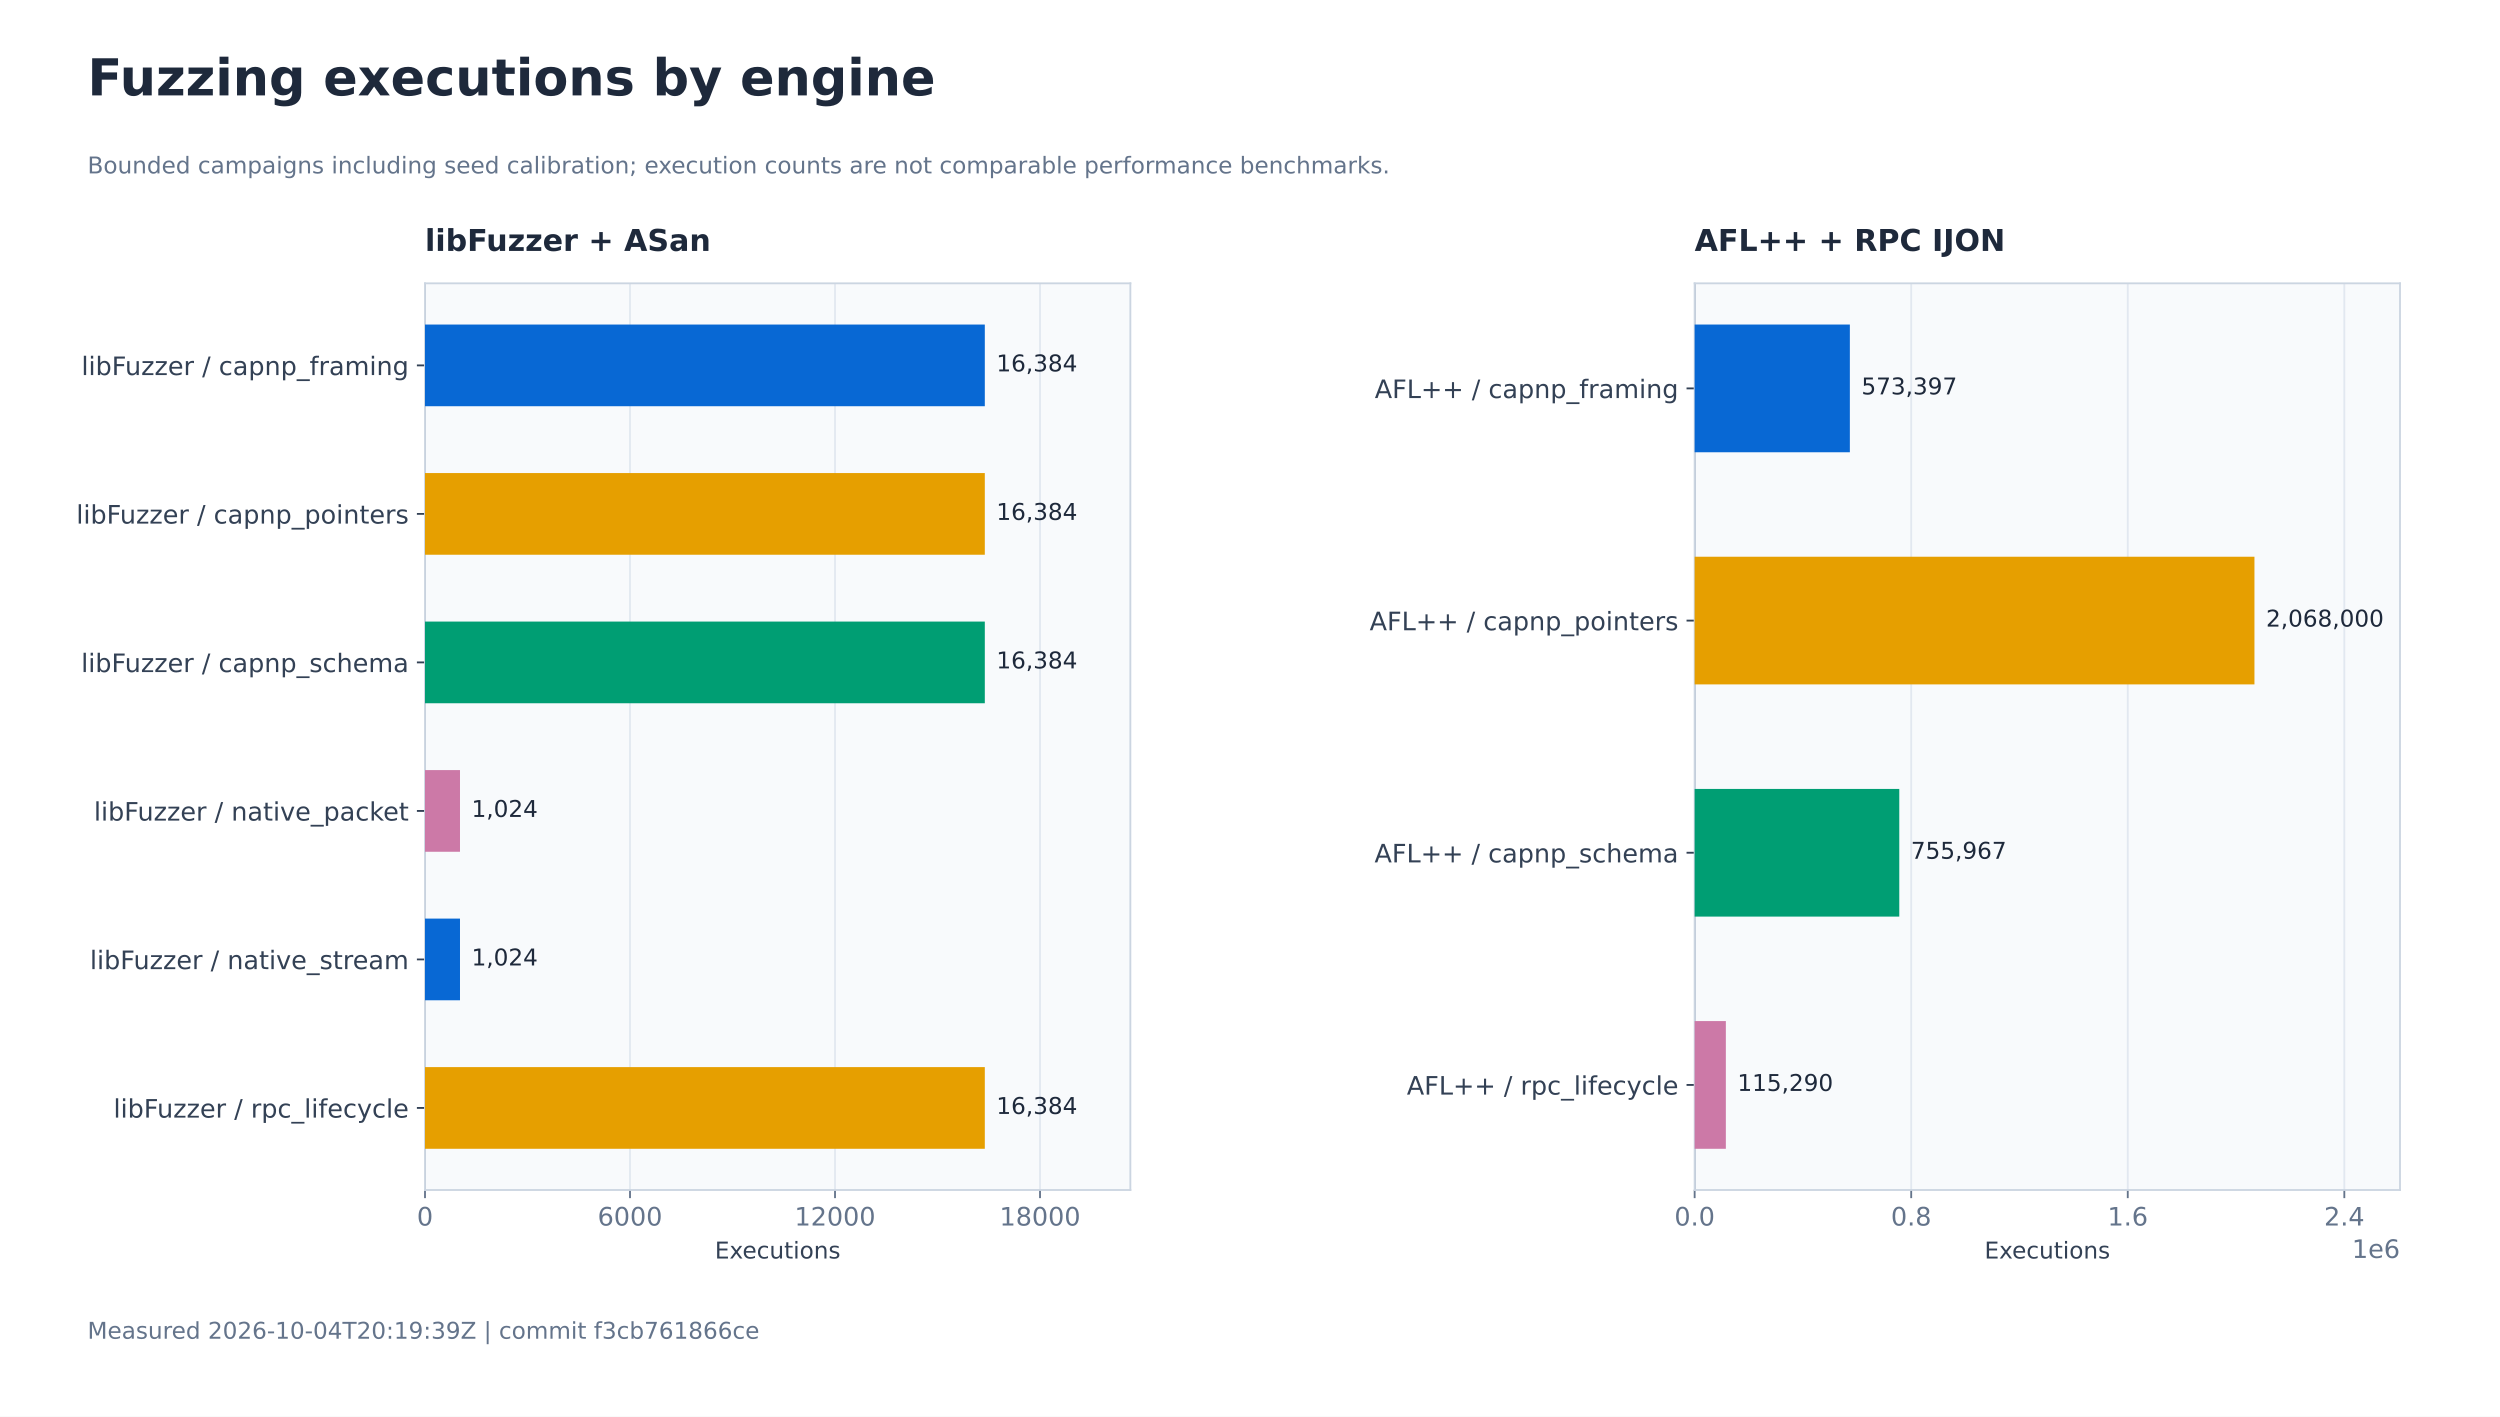
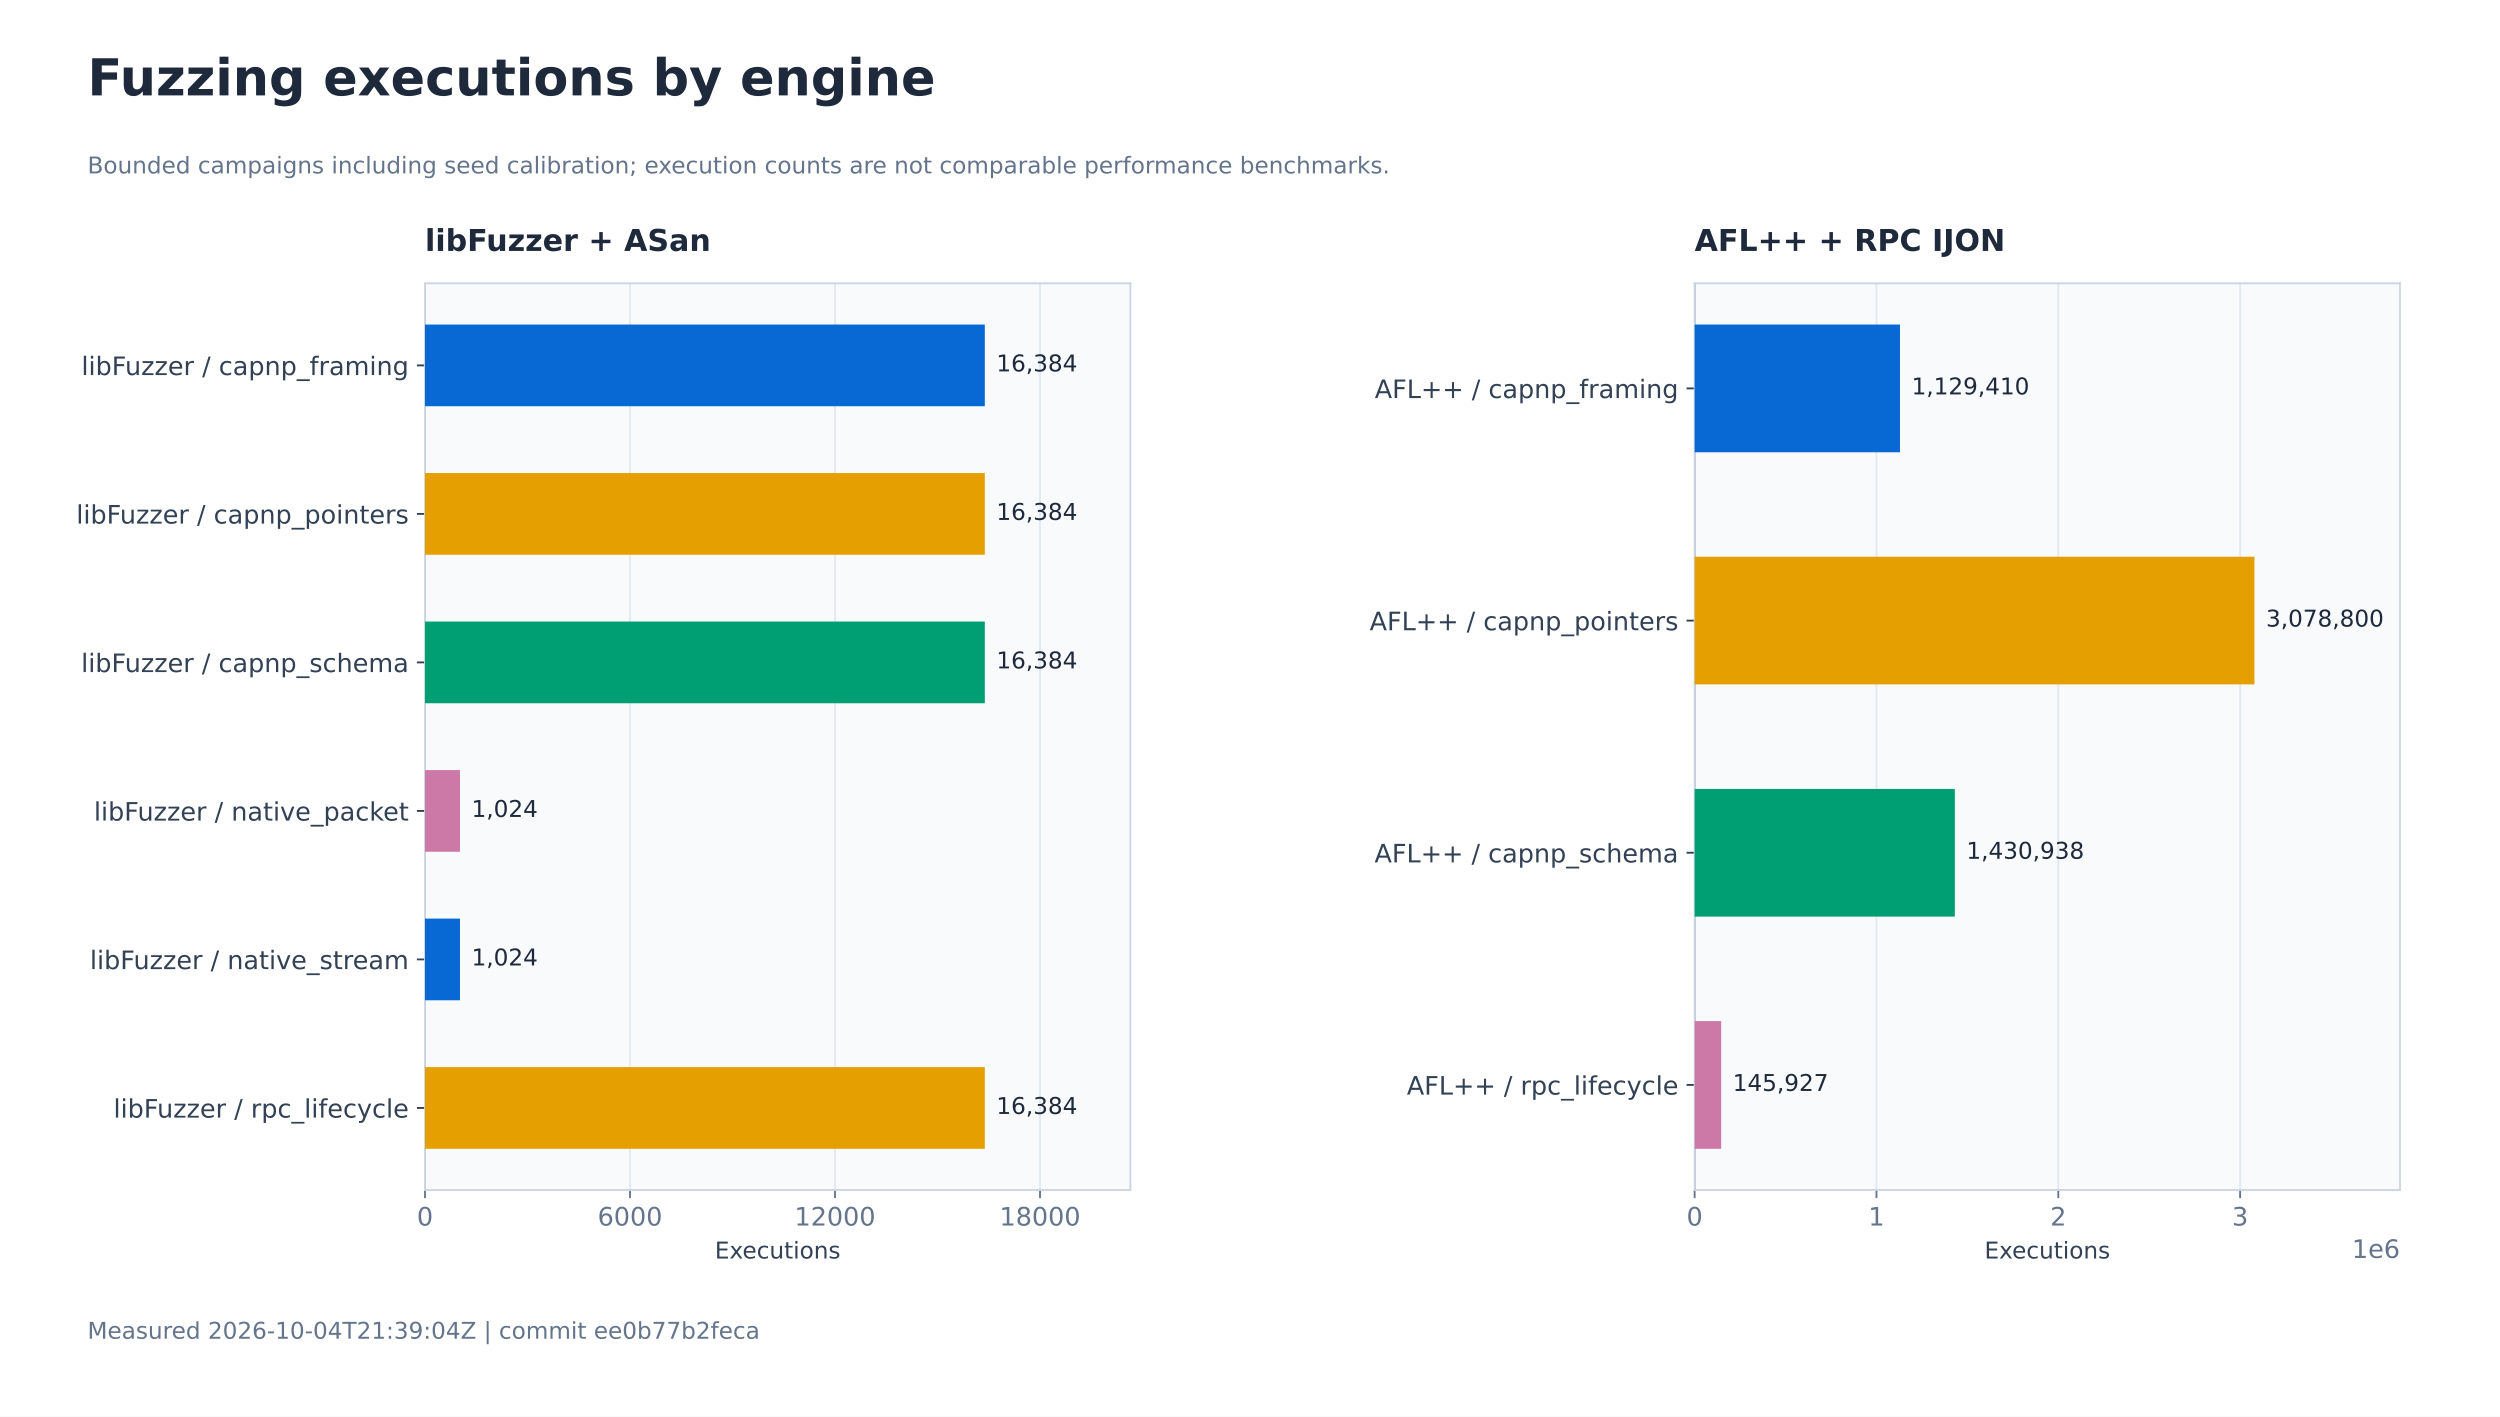
<svg xmlns="http://www.w3.org/2000/svg" xmlns:xlink="http://www.w3.org/1999/xlink" width="1080pt" height="612pt" viewBox="0 0 1080 612" version="1.1">
  <defs>
    <style type="text/css">*{stroke-linejoin: round; stroke-linecap: butt}</style>
  </defs>
  <g id="figure_1">
    <g id="patch_1">
      <path d="M 0 612 L 1080 612 L 1080 0 L 0 0 z " style="fill: #ffffff" />
    </g>
    <g id="axes_1">
      <g id="patch_2">
        <path d="M 183.6 514.08 L 488.314 514.08 L 488.314 122.4 L 183.6 122.4 z " style="fill: #f8fafc" />
      </g>
      <g id="matplotlib.axis_1">
        <g id="xtick_1">
          <g id="line2d_1">
            <path d="M 183.6 514.08 L 183.6 122.4 " clip-path="url(#p6421d4dbdf)" style="fill: none; stroke: #e2e8f0; stroke-width: 0.8; stroke-linecap: square" />
          </g>
          <g id="line2d_2">
            <defs>
              <path id="md0d3c5b989" d="M 0 0 L 0 3.5 " style="stroke: #64748b; stroke-width: 0.8" />
            </defs>
            <g>
              <use xlink:href="#md0d3c5b989" x="183.6" y="514.08" style="fill: #64748b; stroke: #64748b; stroke-width: 0.8" />
            </g>
          </g>
          <g id="text_1">
            <text style="font-size: 11px; font-family: 'DejaVu Sans'; text-anchor: middle; fill: #64748b" x="183.6" y="529.437" transform="rotate(-0 183.6 529.4374)">0</text>
          </g>
        </g>
        <g id="xtick_2">
          <g id="line2d_3">
            <path d="M 272.163 514.08 L 272.163 122.4 " clip-path="url(#p6421d4dbdf)" style="fill: none; stroke: #e2e8f0; stroke-width: 0.8; stroke-linecap: square" />
          </g>
          <g id="line2d_4">
            <g>
              <use xlink:href="#md0d3c5b989" x="272.163" y="514.08" style="fill: #64748b; stroke: #64748b; stroke-width: 0.8" />
            </g>
          </g>
          <g id="text_2">
            <text style="font-size: 11px; font-family: 'DejaVu Sans'; text-anchor: middle; fill: #64748b" x="272.163" y="529.437" transform="rotate(-0 272.1633 529.4374)">6000</text>
          </g>
        </g>
        <g id="xtick_3">
          <g id="line2d_5">
            <path d="M 360.727 514.08 L 360.727 122.4 " clip-path="url(#p6421d4dbdf)" style="fill: none; stroke: #e2e8f0; stroke-width: 0.8; stroke-linecap: square" />
          </g>
          <g id="line2d_6">
            <g>
              <use xlink:href="#md0d3c5b989" x="360.727" y="514.08" style="fill: #64748b; stroke: #64748b; stroke-width: 0.8" />
            </g>
          </g>
          <g id="text_3">
            <text style="font-size: 11px; font-family: 'DejaVu Sans'; text-anchor: middle; fill: #64748b" x="360.727" y="529.437" transform="rotate(-0 360.7265 529.4374)">12000</text>
          </g>
        </g>
        <g id="xtick_4">
          <g id="line2d_7">
            <path d="M 449.29 514.08 L 449.29 122.4 " clip-path="url(#p6421d4dbdf)" style="fill: none; stroke: #e2e8f0; stroke-width: 0.8; stroke-linecap: square" />
          </g>
          <g id="line2d_8">
            <g>
              <use xlink:href="#md0d3c5b989" x="449.29" y="514.08" style="fill: #64748b; stroke: #64748b; stroke-width: 0.8" />
            </g>
          </g>
          <g id="text_4">
            <text style="font-size: 11px; font-family: 'DejaVu Sans'; text-anchor: middle; fill: #64748b" x="449.29" y="529.437" transform="rotate(-0 449.2898 529.4374)">18000</text>
          </g>
        </g>
        <g id="text_5">
          <text style="font-size: 10px; font-family: 'DejaVu Sans'; text-anchor: middle; fill: #334155" x="335.957" y="543.678" transform="rotate(-0 335.9571 543.6784)">Executions</text>
        </g>
      </g>
      <g id="matplotlib.axis_2">
        <g id="ytick_1">
          <g id="line2d_9">
            <defs>
              <path id="m27e6ce2fef" d="M 0 0 L -3.5 0 " style="stroke: #334155; stroke-width: 0.8" />
            </defs>
            <g>
              <use xlink:href="#m27e6ce2fef" x="183.6" y="157.847" style="fill: #334155; stroke: #334155; stroke-width: 0.8" />
            </g>
          </g>
          <g id="text_6">
            <text style="font-size: 11px; font-family: 'DejaVu Sans'; text-anchor: end; fill: #334155" x="176.6" y="162.026" transform="rotate(-0 176.6 162.026)">libFuzzer / capnp_framing</text>
          </g>
        </g>
        <g id="ytick_2">
          <g id="line2d_10">
            <g>
              <use xlink:href="#m27e6ce2fef" x="183.6" y="222.004" style="fill: #334155; stroke: #334155; stroke-width: 0.8" />
            </g>
          </g>
          <g id="text_7">
            <text style="font-size: 11px; font-family: 'DejaVu Sans'; text-anchor: end; fill: #334155" x="176.6" y="226.183" transform="rotate(-0 176.6 226.1833)">libFuzzer / capnp_pointers</text>
          </g>
        </g>
        <g id="ytick_3">
          <g id="line2d_11">
            <g>
              <use xlink:href="#m27e6ce2fef" x="183.6" y="286.161" style="fill: #334155; stroke: #334155; stroke-width: 0.8" />
            </g>
          </g>
          <g id="text_8">
            <text style="font-size: 11px; font-family: 'DejaVu Sans'; text-anchor: end; fill: #334155" x="176.6" y="290.341" transform="rotate(-0 176.6 290.3405)">libFuzzer / capnp_schema</text>
          </g>
        </g>
        <g id="ytick_4">
          <g id="line2d_12">
            <g>
              <use xlink:href="#m27e6ce2fef" x="183.6" y="350.319" style="fill: #334155; stroke: #334155; stroke-width: 0.8" />
            </g>
          </g>
          <g id="text_9">
            <text style="font-size: 11px; font-family: 'DejaVu Sans'; text-anchor: end; fill: #334155" x="176.6" y="354.498" transform="rotate(-0 176.6 354.4978)">libFuzzer / native_packet</text>
          </g>
        </g>
        <g id="ytick_5">
          <g id="line2d_13">
            <g>
              <use xlink:href="#m27e6ce2fef" x="183.6" y="414.476" style="fill: #334155; stroke: #334155; stroke-width: 0.8" />
            </g>
          </g>
          <g id="text_10">
            <text style="font-size: 11px; font-family: 'DejaVu Sans'; text-anchor: end; fill: #334155" x="176.6" y="418.655" transform="rotate(-0 176.6 418.655)">libFuzzer / native_stream</text>
          </g>
        </g>
        <g id="ytick_6">
          <g id="line2d_14">
            <g>
              <use xlink:href="#m27e6ce2fef" x="183.6" y="478.633" style="fill: #334155; stroke: #334155; stroke-width: 0.8" />
            </g>
          </g>
          <g id="text_11">
            <text style="font-size: 11px; font-family: 'DejaVu Sans'; text-anchor: end; fill: #334155" x="176.6" y="482.812" transform="rotate(-0 176.6 482.8123)">libFuzzer / rpc_lifecycle</text>
          </g>
        </g>
      </g>
      <g id="line2d_15">
        <path d="M 183.6 514.08 L 183.6 122.4 " clip-path="url(#p6421d4dbdf)" style="fill: none; stroke: #94a3b8; stroke-width: 0.8; stroke-linecap: square" />
      </g>
      <g id="patch_3">
        <path d="M 183.6 514.08 L 183.6 122.4 " style="fill: none; stroke: #cbd5e1; stroke-width: 0.8; stroke-linejoin: miter; stroke-linecap: square" />
      </g>
      <g id="patch_4">
        <path d="M 488.314 514.08 L 488.314 122.4 " style="fill: none; stroke: #cbd5e1; stroke-width: 0.8; stroke-linejoin: miter; stroke-linecap: square" />
      </g>
      <g id="patch_5">
        <path d="M 183.6 514.08 L 488.314 514.08 " style="fill: none; stroke: #cbd5e1; stroke-width: 0.8; stroke-linejoin: miter; stroke-linecap: square" />
      </g>
      <g id="patch_6">
        <path d="M 183.6 122.4 L 488.314 122.4 " style="fill: none; stroke: #cbd5e1; stroke-width: 0.8; stroke-linejoin: miter; stroke-linecap: square" />
      </g>
      <g id="patch_7">
        <path d="M 183.6 140.204 L 425.437 140.204 L 425.437 175.49 L 183.6 175.49 z " clip-path="url(#p6421d4dbdf)" style="fill: #0868d4" />
      </g>
      <g id="text_12">
        <text style="font-size: 10px; font-family: 'DejaVu Sans'; text-anchor: start; fill: #1e293b" x="430.437" y="160.445" transform="rotate(-0 430.4367 160.4445)">16,384</text>
      </g>
      <g id="patch_8">
        <path d="M 183.6 204.361 L 425.437 204.361 L 425.437 239.647 L 183.6 239.647 z " clip-path="url(#p6421d4dbdf)" style="fill: #e69f00" />
      </g>
      <g id="text_13">
        <text style="font-size: 10px; font-family: 'DejaVu Sans'; text-anchor: start; fill: #1e293b" x="430.437" y="224.602" transform="rotate(-0 430.4367 224.6018)">16,384</text>
      </g>
      <g id="patch_9">
        <path d="M 183.6 268.518 L 425.437 268.518 L 425.437 303.805 L 183.6 303.805 z " clip-path="url(#p6421d4dbdf)" style="fill: #009e73" />
      </g>
      <g id="text_14">
        <text style="font-size: 10px; font-family: 'DejaVu Sans'; text-anchor: start; fill: #1e293b" x="430.437" y="288.759" transform="rotate(-0 430.4367 288.759)">16,384</text>
      </g>
      <g id="patch_10">
        <path d="M 183.6 332.675 L 198.715 332.675 L 198.715 367.962 L 183.6 367.962 z " clip-path="url(#p6421d4dbdf)" style="fill: #cc79a7" />
      </g>
      <g id="text_15">
        <text style="font-size: 10px; font-family: 'DejaVu Sans'; text-anchor: start; fill: #1e293b" x="203.715" y="352.916" transform="rotate(-0 203.7148 352.9163)">1,024</text>
      </g>
      <g id="patch_11">
        <path d="M 183.6 396.833 L 198.715 396.833 L 198.715 432.119 L 183.6 432.119 z " clip-path="url(#p6421d4dbdf)" style="fill: #0868d4" />
      </g>
      <g id="text_16">
        <text style="font-size: 10px; font-family: 'DejaVu Sans'; text-anchor: start; fill: #1e293b" x="203.715" y="417.074" transform="rotate(-0 203.7148 417.0735)">1,024</text>
      </g>
      <g id="patch_12">
        <path d="M 183.6 460.99 L 425.437 460.99 L 425.437 496.276 L 183.6 496.276 z " clip-path="url(#p6421d4dbdf)" style="fill: #e69f00" />
      </g>
      <g id="text_17">
        <text style="font-size: 10px; font-family: 'DejaVu Sans'; text-anchor: start; fill: #1e293b" x="430.437" y="481.231" transform="rotate(-0 430.4367 481.2308)">16,384</text>
      </g>
      <g id="text_18">
        <text style="font-weight: 700; font-size: 13px; font-family: 'DejaVu Sans'; text-anchor: start; fill: #1e293b" x="183.6" y="108.4" transform="rotate(-0 183.6 108.4)">libFuzzer + ASan</text>
      </g>
    </g>
    <g id="axes_2">
      <g id="patch_13">
        <path d="M 732.086 514.08 L 1036.8 514.08 L 1036.8 122.4 L 732.086 122.4 z " style="fill: #f8fafc" />
      </g>
      <g id="matplotlib.axis_3">
        <g id="xtick_5">
          <g id="line2d_16">
            <path d="M 732.086 514.08 L 732.086 122.4 " clip-path="url(#p4114430aeb)" style="fill: none; stroke: #e2e8f0; stroke-width: 0.8; stroke-linecap: square" />
          </g>
          <g id="line2d_17">
            <g>
              <use xlink:href="#md0d3c5b989" x="732.086" y="514.08" style="fill: #64748b; stroke: #64748b; stroke-width: 0.8" />
            </g>
          </g>
          <g id="text_19">
-             <text style="font-size: 11px; font-family: 'DejaVu Sans'; text-anchor: middle; fill: #64748b" x="732.086" y="529.437" transform="rotate(-0 732.0857 529.4374)">0.0</text>
+             <text style="font-size: 11px; font-family: 'DejaVu Sans'; text-anchor: middle; fill: #64748b" x="732.086" y="529.437" transform="rotate(-0 732.0857 529.4374)">0</text>
          </g>
        </g>
        <g id="xtick_6">
          <g id="line2d_18">
-             <path d="M 825.64 514.08 L 825.64 122.4 " clip-path="url(#p4114430aeb)" style="fill: none; stroke: #e2e8f0; stroke-width: 0.8; stroke-linecap: square" />
+             <path d="M 810.635 514.08 L 810.635 122.4 " clip-path="url(#p4114430aeb)" style="fill: none; stroke: #e2e8f0; stroke-width: 0.8; stroke-linecap: square" />
          </g>
          <g id="line2d_19">
            <g>
-               <use xlink:href="#md0d3c5b989" x="825.64" y="514.08" style="fill: #64748b; stroke: #64748b; stroke-width: 0.8" />
+               <use xlink:href="#md0d3c5b989" x="810.635" y="514.08" style="fill: #64748b; stroke: #64748b; stroke-width: 0.8" />
            </g>
          </g>
          <g id="text_20">
-             <text style="font-size: 11px; font-family: 'DejaVu Sans'; text-anchor: middle; fill: #64748b" x="825.64" y="529.437" transform="rotate(-0 825.6396 529.4374)">0.8</text>
+             <text style="font-size: 11px; font-family: 'DejaVu Sans'; text-anchor: middle; fill: #64748b" x="810.635" y="529.437" transform="rotate(-0 810.6347 529.4374)">1</text>
          </g>
        </g>
        <g id="xtick_7">
          <g id="line2d_20">
-             <path d="M 919.193 514.08 L 919.193 122.4 " clip-path="url(#p4114430aeb)" style="fill: none; stroke: #e2e8f0; stroke-width: 0.8; stroke-linecap: square" />
+             <path d="M 889.184 514.08 L 889.184 122.4 " clip-path="url(#p4114430aeb)" style="fill: none; stroke: #e2e8f0; stroke-width: 0.8; stroke-linecap: square" />
          </g>
          <g id="line2d_21">
            <g>
-               <use xlink:href="#md0d3c5b989" x="919.193" y="514.08" style="fill: #64748b; stroke: #64748b; stroke-width: 0.8" />
+               <use xlink:href="#md0d3c5b989" x="889.184" y="514.08" style="fill: #64748b; stroke: #64748b; stroke-width: 0.8" />
            </g>
          </g>
          <g id="text_21">
-             <text style="font-size: 11px; font-family: 'DejaVu Sans'; text-anchor: middle; fill: #64748b" x="919.193" y="529.437" transform="rotate(-0 919.1934 529.4374)">1.6</text>
+             <text style="font-size: 11px; font-family: 'DejaVu Sans'; text-anchor: middle; fill: #64748b" x="889.184" y="529.437" transform="rotate(-0 889.1838 529.4374)">2</text>
          </g>
        </g>
        <g id="xtick_8">
          <g id="line2d_22">
-             <path d="M 1012.747 514.08 L 1012.747 122.4 " clip-path="url(#p4114430aeb)" style="fill: none; stroke: #e2e8f0; stroke-width: 0.8; stroke-linecap: square" />
+             <path d="M 967.733 514.08 L 967.733 122.4 " clip-path="url(#p4114430aeb)" style="fill: none; stroke: #e2e8f0; stroke-width: 0.8; stroke-linecap: square" />
          </g>
          <g id="line2d_23">
            <g>
-               <use xlink:href="#md0d3c5b989" x="1012.747" y="514.08" style="fill: #64748b; stroke: #64748b; stroke-width: 0.8" />
+               <use xlink:href="#md0d3c5b989" x="967.733" y="514.08" style="fill: #64748b; stroke: #64748b; stroke-width: 0.8" />
            </g>
          </g>
          <g id="text_22">
-             <text style="font-size: 11px; font-family: 'DejaVu Sans'; text-anchor: middle; fill: #64748b" x="1012.747" y="529.437" transform="rotate(-0 1012.747 529.4374)">2.4</text>
+             <text style="font-size: 11px; font-family: 'DejaVu Sans'; text-anchor: middle; fill: #64748b" x="967.733" y="529.437" transform="rotate(-0 967.7328 529.4374)">3</text>
          </g>
        </g>
        <g id="text_23">
          <text style="font-size: 10px; font-family: 'DejaVu Sans'; text-anchor: middle; fill: #334155" x="884.443" y="543.678" transform="rotate(-0 884.4429 543.6784)">Executions</text>
        </g>
        <g id="text_24">
          <text style="font-size: 11px; font-family: 'DejaVu Sans'; text-anchor: end; fill: #64748b" x="1036.8" y="543.437" transform="rotate(-0 1036.8 543.4374)">1e6</text>
        </g>
      </g>
      <g id="matplotlib.axis_4">
        <g id="ytick_7">
          <g id="line2d_24">
            <g>
              <use xlink:href="#m27e6ce2fef" x="732.086" y="167.787" style="fill: #334155; stroke: #334155; stroke-width: 0.8" />
            </g>
          </g>
          <g id="text_25">
            <text style="font-size: 11px; font-family: 'DejaVu Sans'; text-anchor: end; fill: #334155" x="725.086" y="171.966" transform="rotate(-0 725.0857 171.9659)">AFL++ / capnp_framing</text>
          </g>
        </g>
        <g id="ytick_8">
          <g id="line2d_25">
            <g>
              <use xlink:href="#m27e6ce2fef" x="732.086" y="268.089" style="fill: #334155; stroke: #334155; stroke-width: 0.8" />
            </g>
          </g>
          <g id="text_26">
            <text style="font-size: 11px; font-family: 'DejaVu Sans'; text-anchor: end; fill: #334155" x="725.086" y="272.268" transform="rotate(-0 725.0857 272.2681)">AFL++ / capnp_pointers</text>
          </g>
        </g>
        <g id="ytick_9">
          <g id="line2d_26">
            <g>
              <use xlink:href="#m27e6ce2fef" x="732.086" y="368.391" style="fill: #334155; stroke: #334155; stroke-width: 0.8" />
            </g>
          </g>
          <g id="text_27">
            <text style="font-size: 11px; font-family: 'DejaVu Sans'; text-anchor: end; fill: #334155" x="725.086" y="372.57" transform="rotate(-0 725.0857 372.5702)">AFL++ / capnp_schema</text>
          </g>
        </g>
        <g id="ytick_10">
          <g id="line2d_27">
            <g>
              <use xlink:href="#m27e6ce2fef" x="732.086" y="468.693" style="fill: #334155; stroke: #334155; stroke-width: 0.8" />
            </g>
          </g>
          <g id="text_28">
            <text style="font-size: 11px; font-family: 'DejaVu Sans'; text-anchor: end; fill: #334155" x="725.086" y="472.872" transform="rotate(-0 725.0857 472.8724)">AFL++ / rpc_lifecycle</text>
          </g>
        </g>
      </g>
      <g id="line2d_28">
        <path d="M 732.086 514.08 L 732.086 122.4 " clip-path="url(#p4114430aeb)" style="fill: none; stroke: #94a3b8; stroke-width: 0.8; stroke-linecap: square" />
      </g>
      <g id="patch_14">
        <path d="M 732.086 514.08 L 732.086 122.4 " style="fill: none; stroke: #cbd5e1; stroke-width: 0.8; stroke-linejoin: miter; stroke-linecap: square" />
      </g>
      <g id="patch_15">
        <path d="M 1036.8 514.08 L 1036.8 122.4 " style="fill: none; stroke: #cbd5e1; stroke-width: 0.8; stroke-linejoin: miter; stroke-linecap: square" />
      </g>
      <g id="patch_16">
        <path d="M 732.086 514.08 L 1036.8 514.08 " style="fill: none; stroke: #cbd5e1; stroke-width: 0.8; stroke-linejoin: miter; stroke-linecap: square" />
      </g>
      <g id="patch_17">
        <path d="M 732.086 122.4 L 1036.8 122.4 " style="fill: none; stroke: #cbd5e1; stroke-width: 0.8; stroke-linejoin: miter; stroke-linecap: square" />
      </g>
      <g id="patch_18">
-         <path d="M 732.086 140.204 L 799.14 140.204 L 799.14 195.37 L 732.086 195.37 z " clip-path="url(#p4114430aeb)" style="fill: #0868d4" />
+         <path d="M 732.086 140.204 L 820.8 140.204 L 820.8 195.37 L 732.086 195.37 z " clip-path="url(#p4114430aeb)" style="fill: #0868d4" />
      </g>
      <g id="text_29">
-         <text style="font-size: 10px; font-family: 'DejaVu Sans'; text-anchor: start; fill: #1e293b" x="804.14" y="170.384" transform="rotate(-0 804.1401 170.3844)">573,397</text>
+         <text style="font-size: 10px; font-family: 'DejaVu Sans'; text-anchor: start; fill: #1e293b" x="825.8" y="170.384" transform="rotate(-0 825.7998 170.3844)">1,129,410</text>
      </g>
      <g id="patch_19">
        <path d="M 732.086 240.506 L 973.922 240.506 L 973.922 295.672 L 732.086 295.672 z " clip-path="url(#p4114430aeb)" style="fill: #e69f00" />
      </g>
      <g id="text_30">
-         <text style="font-size: 10px; font-family: 'DejaVu Sans'; text-anchor: start; fill: #1e293b" x="978.922" y="270.687" transform="rotate(-0 978.9224 270.6866)">2,068,000</text>
+         <text style="font-size: 10px; font-family: 'DejaVu Sans'; text-anchor: start; fill: #1e293b" x="978.922" y="270.687" transform="rotate(-0 978.9224 270.6866)">3,078,800</text>
      </g>
      <g id="patch_20">
-         <path d="M 732.086 340.808 L 820.49 340.808 L 820.49 395.974 L 732.086 395.974 z " clip-path="url(#p4114430aeb)" style="fill: #009e73" />
+         <path d="M 732.086 340.808 L 844.484 340.808 L 844.484 395.974 L 732.086 395.974 z " clip-path="url(#p4114430aeb)" style="fill: #009e73" />
      </g>
      <g id="text_31">
-         <text style="font-size: 10px; font-family: 'DejaVu Sans'; text-anchor: start; fill: #1e293b" x="825.49" y="370.989" transform="rotate(-0 825.4903 370.9887)">755,967</text>
+         <text style="font-size: 10px; font-family: 'DejaVu Sans'; text-anchor: start; fill: #1e293b" x="849.484" y="370.989" transform="rotate(-0 849.4845 370.9887)">1,430,938</text>
      </g>
      <g id="patch_21">
-         <path d="M 732.086 441.11 L 745.568 441.11 L 745.568 496.276 L 732.086 496.276 z " clip-path="url(#p4114430aeb)" style="fill: #cc79a7" />
+         <path d="M 732.086 441.11 L 743.548 441.11 L 743.548 496.276 L 732.086 496.276 z " clip-path="url(#p4114430aeb)" style="fill: #cc79a7" />
      </g>
      <g id="text_32">
-         <text style="font-size: 10px; font-family: 'DejaVu Sans'; text-anchor: start; fill: #1e293b" x="750.568" y="471.291" transform="rotate(-0 750.568 471.2909)">115,290</text>
+         <text style="font-size: 10px; font-family: 'DejaVu Sans'; text-anchor: start; fill: #1e293b" x="748.548" y="471.291" transform="rotate(-0 748.5481 471.2909)">145,927</text>
      </g>
      <g id="text_33">
        <text style="font-weight: 700; font-size: 13px; font-family: 'DejaVu Sans'; text-anchor: start; fill: #1e293b" x="732.086" y="108.4" transform="rotate(-0 732.0857 108.4)">AFL++ + RPC IJON</text>
      </g>
    </g>
    <g id="text_34">
      <text style="font-weight: 700; font-size: 22px; font-family: 'DejaVu Sans'; text-anchor: start; fill: #1e293b" x="37.8" y="41.197" transform="rotate(-0 37.8 41.19656)">Fuzzing executions by engine</text>
    </g>
    <g id="text_35">
      <text style="font-size: 10px; font-family: 'DejaVu Sans'; text-anchor: start; fill: #64748b" x="37.8" y="74.918" transform="rotate(-0 37.8 74.91844)">Bounded campaigns including seed calibration; execution counts are not comparable performance benchmarks.</text>
    </g>
    <g id="text_36">
-       <text style="font-size: 10px; font-family: 'DejaVu Sans'; text-anchor: start; fill: #64748b" x="37.8" y="578.34" transform="rotate(-0 37.8 578.34)">Measured 2026-10-04T20:19:39Z | commit f3cb761866ce</text>
+       <text style="font-size: 10px; font-family: 'DejaVu Sans'; text-anchor: start; fill: #64748b" x="37.8" y="578.34" transform="rotate(-0 37.8 578.34)">Measured 2026-10-04T21:39:04Z | commit ee0b77b2feca</text>
    </g>
  </g>
  <defs>
    <clipPath id="p6421d4dbdf">
      <rect x="183.6" y="122.4" width="304.714" height="391.68" />
    </clipPath>
    <clipPath id="p4114430aeb">
      <rect x="732.086" y="122.4" width="304.714" height="391.68" />
    </clipPath>
  </defs>
</svg>
